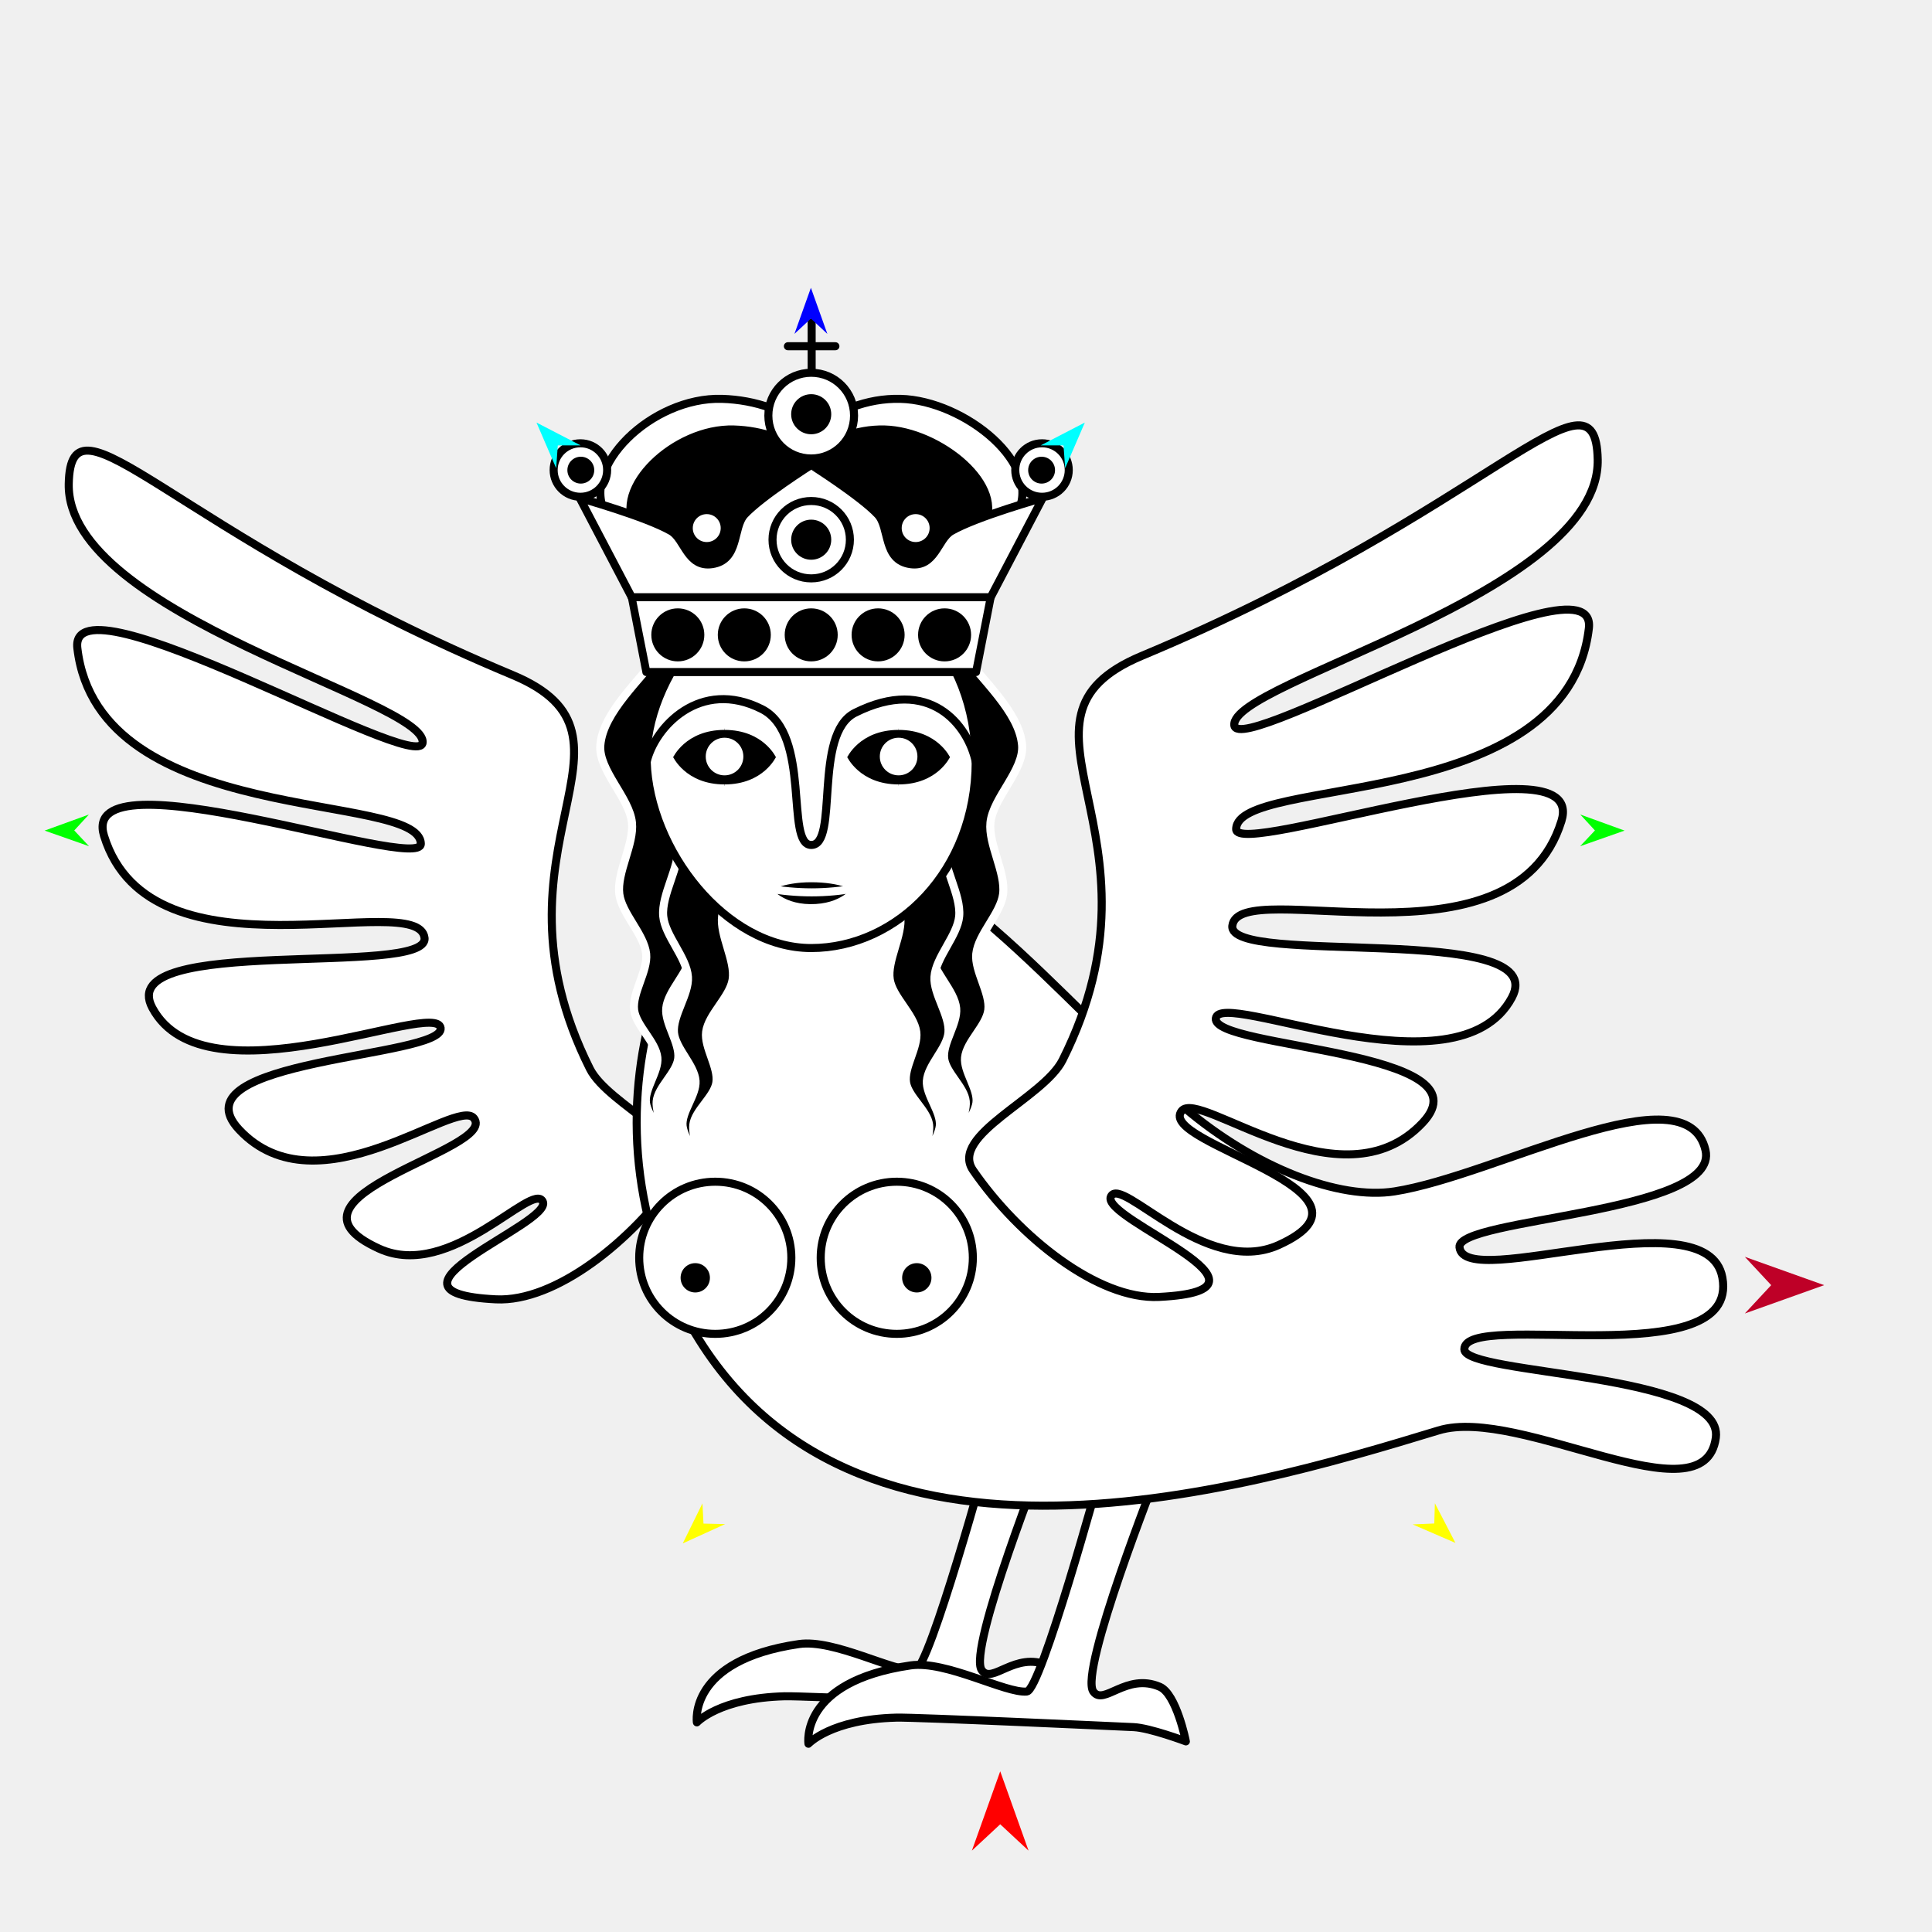
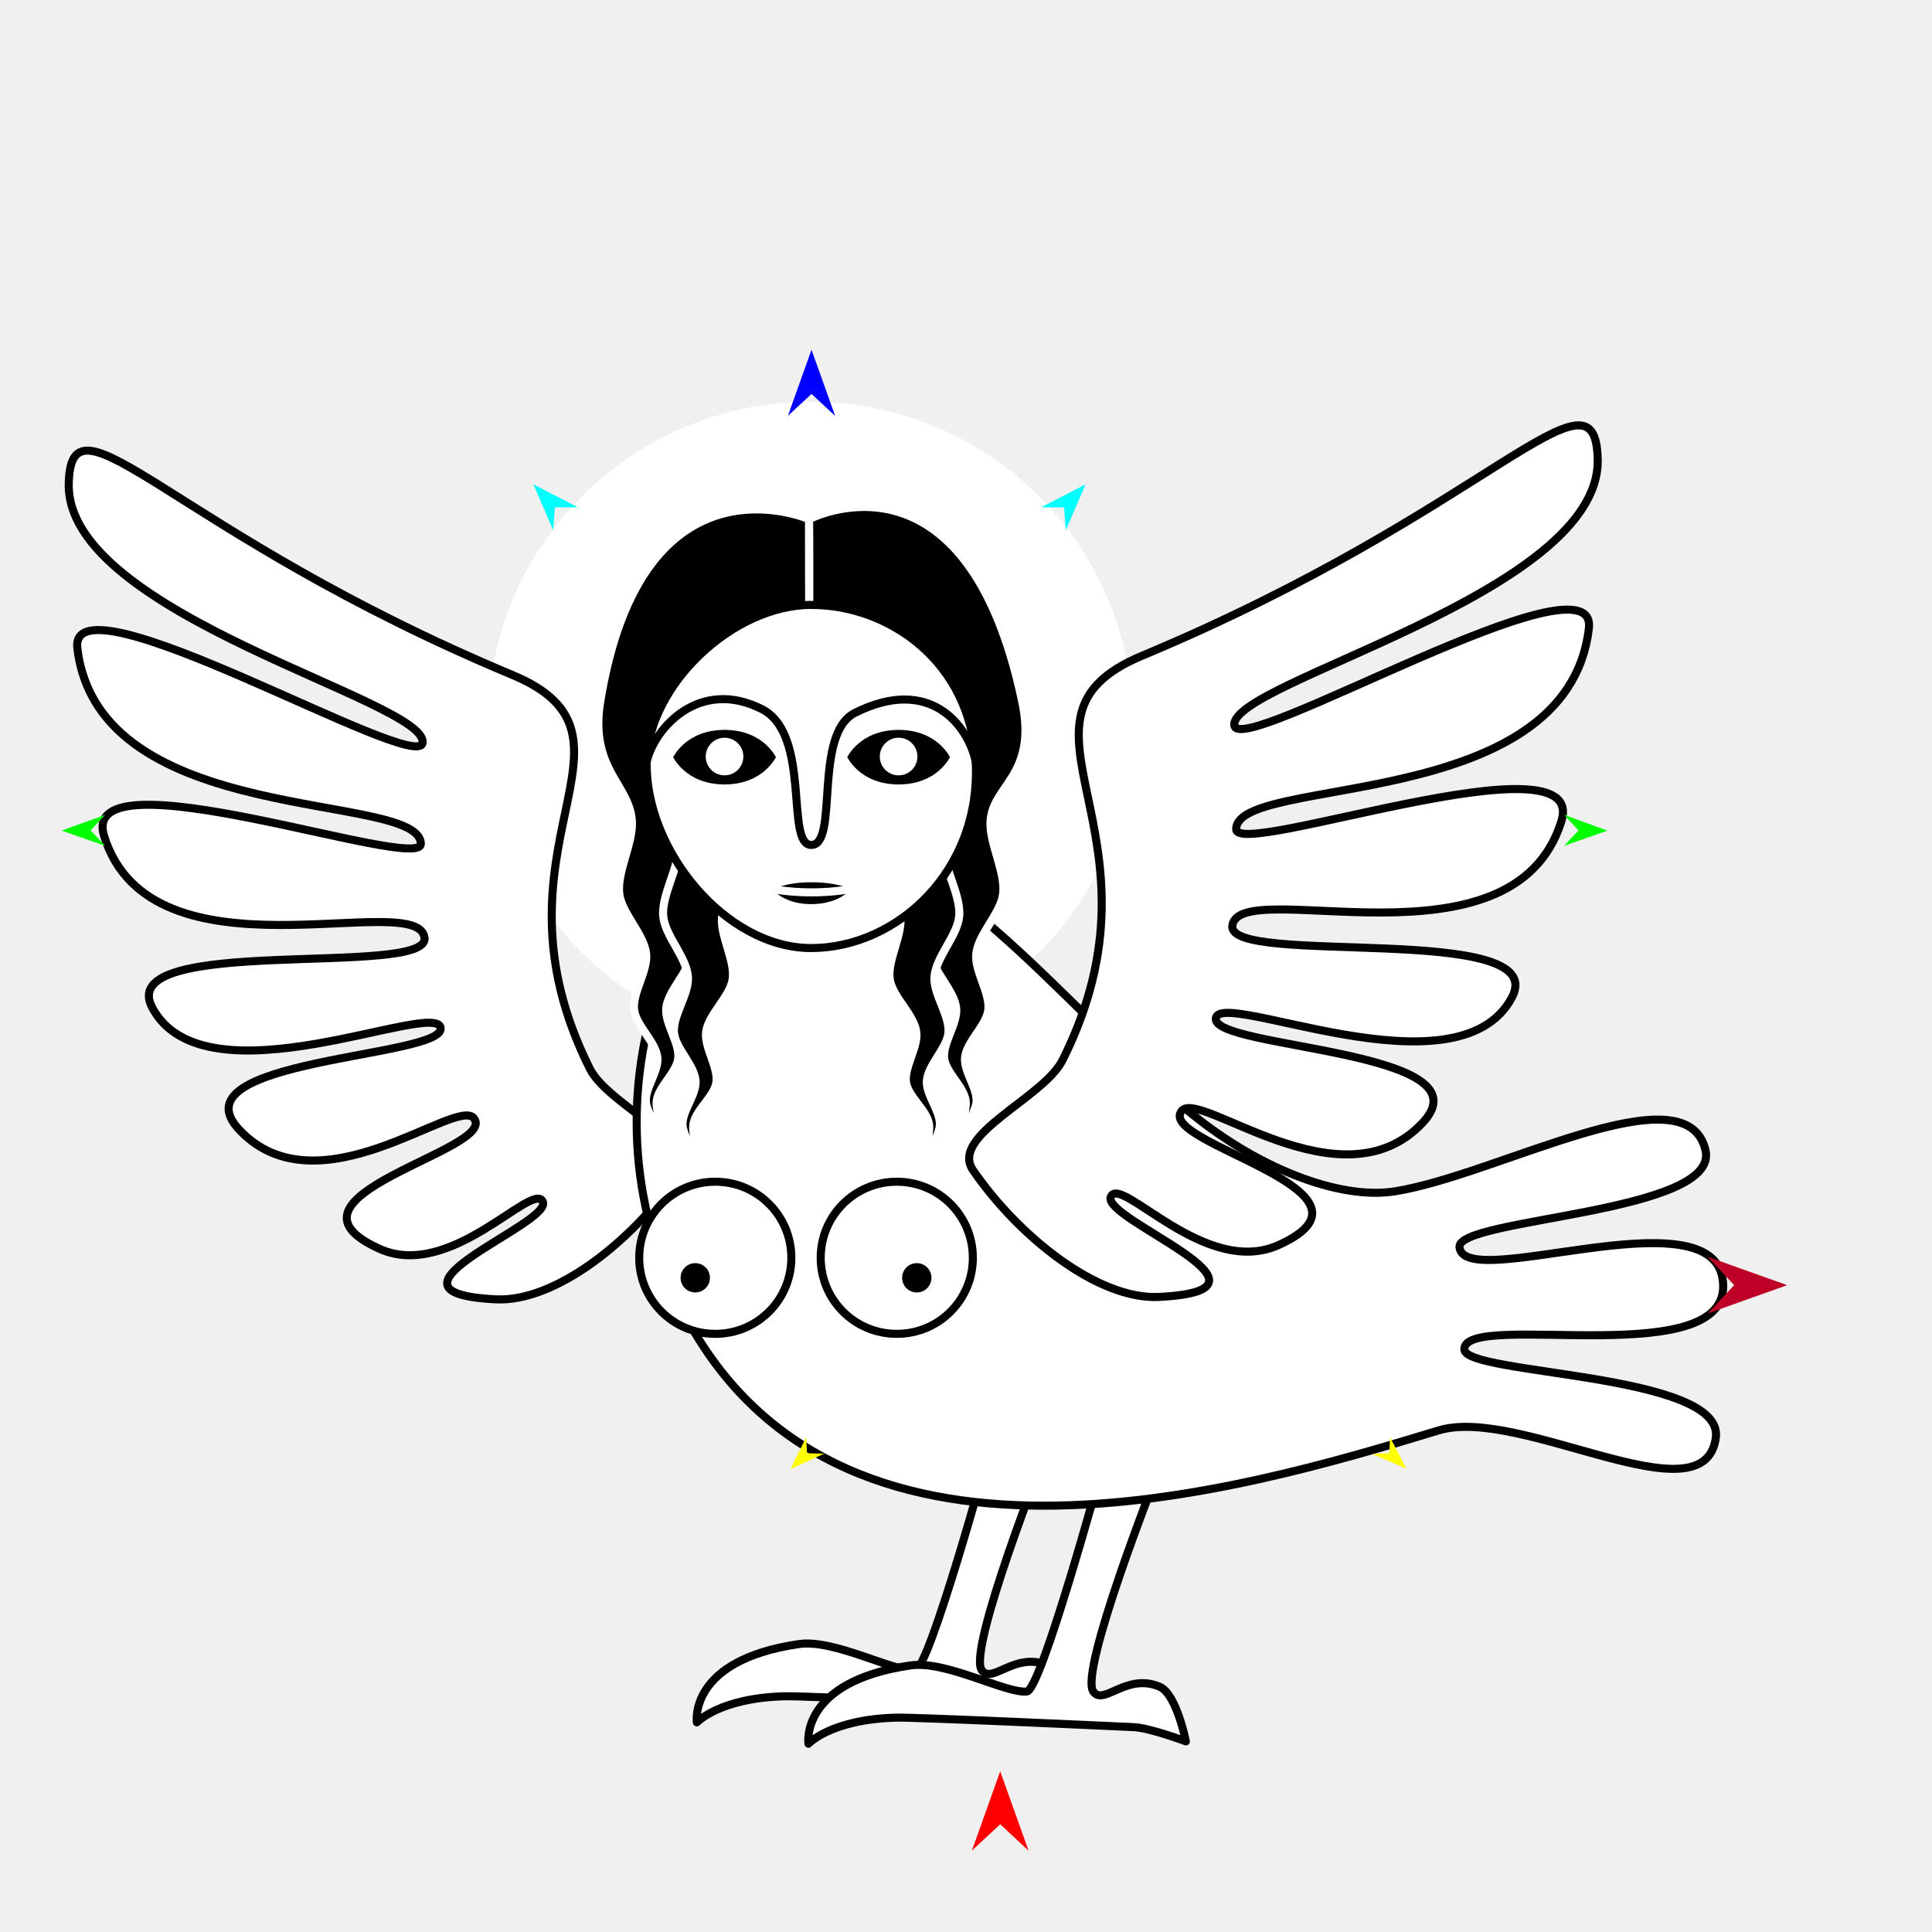
<svg xmlns="http://www.w3.org/2000/svg" version="1.1" id="Frame_0" width="720px" height="720px">
-   <g id="harpy_3">
+   <g id="harpy_4">
    <g id="harpy">
+       <path fill="#ffffff" fill-rule="evenodd" stroke="none" d="M 302.021 149.730 C 368.577 149.730 422.269 203.422 422.269 269.979 C 422.269 336.535 368.577 390.227 302.021 390.227 C 235.464 390.227 181.772 336.535 181.772 269.979 C 181.772 203.422 235.464 149.730 302.021 149.730 Z" />
      <path fill="#ffffff" fill-rule="evenodd" stroke="#000000" stroke-width="3" stroke-linecap="round" stroke-linejoin="round" d="M 252.294 438.273 C 261.063 425.543 226.743 412.091 219.818 398.271 C 178.392 315.600 246.478 274.726 191.018 251.562 C 64.648 198.781 26.330 142.366 25.621 180.354 C 24.706 229.352 159.097 260.956 157.495 276.759 C 156.225 289.284 25.381 212.065 28.827 241.567 C 36.721 309.159 156.583 294.529 156.826 314.466 C 156.960 325.442 28.863 279.373 38.778 311.502 C 56.271 368.187 155.851 330.725 158.208 349.503 C 160.094 364.524 41.942 347.877 56.767 375.582 C 76.524 412.506 162.822 372.053 164.210 383.135 C 165.598 394.214 64.292 394.481 89.119 420.975 C 118.626 452.462 170.156 408.559 176.609 416.731 C 185.934 428.539 97.912 445.643 141.352 465.367 C 167.984 477.459 198.528 439.964 202.285 447.790 C 206.238 456.025 134.042 481.706 184.803 484.225 C 206.952 485.324 235.650 462.438 252.294 438.273 Z" />
      <path fill="#ffffff" fill-rule="evenodd" stroke="#000000" stroke-width="3" stroke-linecap="round" stroke-linejoin="round" d="M 368.518 541.037 C 368.515 541.045 346.349 621.917 341.095 622.421 C 333.159 623.182 310.937 610.767 297.749 612.691 C 256.236 618.747 259.714 641.880 259.710 641.883 C 259.714 641.882 268.047 632.771 292.441 632.152 C 299.992 631.960 374.413 635.401 380.902 635.691 C 386.948 635.961 400.362 640.998 400.364 640.998 C 400.363 640.996 396.853 623.314 390.633 620.652 C 378.158 615.313 369.738 627.902 365.864 622.421 C 360.493 614.824 389.746 541.045 389.749 541.037 C 389.747 541.037 368.520 541.037 368.518 541.037 Z" />
      <path fill="#ffffff" fill-rule="evenodd" stroke="#000000" stroke-width="3" stroke-linecap="round" stroke-linejoin="round" d="M 410.094 548.998 C 410.092 549.006 387.926 629.879 382.671 630.383 C 374.736 631.144 352.513 618.728 339.326 620.652 C 297.813 626.708 301.291 649.841 301.287 649.844 C 301.290 649.843 309.624 640.733 334.018 640.113 C 341.568 639.922 415.990 643.362 422.479 643.652 C 428.525 643.922 441.939 648.959 441.941 648.960 C 441.940 648.958 438.430 631.276 432.210 628.614 C 419.735 623.274 411.315 635.863 407.441 630.383 C 402.070 622.786 431.323 549.006 431.326 548.998 C 431.323 548.998 410.097 548.998 410.094 548.998 Z" />
-       <path fill="#ffffff" fill-rule="evenodd" stroke="#000000" stroke-width="3" stroke-linecap="round" stroke-linejoin="round" d="M 536.115 533.079 C 566.568 523.807 635.153 567.213 639.439 535.810 C 642.749 511.556 545.759 512.474 545.715 502.856 C 545.646 487.768 648.604 512.837 641.874 476.094 C 636.250 445.390 545.772 481.758 543.918 464.819 C 542.722 453.889 641.045 452.324 635.592 428.662 C 628.542 398.076 558.073 437.942 519.748 443.989 C 499.160 447.237 467.863 435.349 441.173 412.658 C 393.229 371.899 349.033 310.369 296.096 310.043 C 264.209 309.847 209.873 399.348 253.635 486.966 C 310.483 600.784 462.315 555.549 536.115 533.079 Z" />
+       <path fill="#ffffff" fill-rule="evenodd" stroke="#000000" stroke-width="3" stroke-linecap="round" stroke-linejoin="round" d="M 536.115 533.079 C 566.568 523.807 635.154 567.213 639.439 535.810 C 642.749 511.556 545.759 512.474 545.715 502.856 C 545.646 487.768 648.604 512.837 641.874 476.094 C 636.250 445.390 545.772 481.758 543.918 464.819 C 542.722 453.889 641.045 452.324 635.592 428.662 C 628.542 398.076 558.073 437.942 519.748 443.989 C 499.160 447.237 467.863 435.349 441.173 412.658 C 393.229 371.899 349.033 310.369 296.096 310.043 C 264.209 309.847 209.873 399.348 253.635 486.966 C 310.483 600.784 462.315 555.549 536.115 533.079 Z" />
      <path fill="#ffffff" fill-rule="evenodd" stroke="#000000" stroke-width="3" stroke-linecap="round" stroke-linejoin="round" d="M 362.643 436.138 C 353.639 423.065 388.883 409.251 395.994 395.059 C 438.535 310.163 368.617 268.188 425.569 244.401 C 555.341 190.200 594.691 132.266 595.419 171.277 C 596.358 221.593 458.349 254.048 459.994 270.276 C 461.298 283.138 595.664 203.841 592.126 234.137 C 584.019 303.549 460.931 288.524 460.681 308.998 C 460.544 320.270 592.089 272.961 581.907 305.954 C 563.944 364.165 461.682 325.695 459.262 344.978 C 457.326 360.404 578.658 343.309 563.434 371.760 C 543.145 409.677 454.525 368.136 453.099 379.516 C 451.673 390.893 555.706 391.167 530.211 418.374 C 499.910 450.709 446.992 405.624 440.365 414.016 C 430.790 426.142 521.182 443.706 476.572 463.961 C 449.224 476.379 417.857 437.874 413.999 445.910 C 409.940 454.367 484.079 480.740 431.951 483.327 C 409.207 484.455 379.736 460.953 362.643 436.138 Z" />
-       <path fill="#000000" fill-rule="evenodd" stroke="#ffffff" stroke-width="3" stroke-linecap="round" stroke-linejoin="round" d="M 246.403 242.653 C 246.551 242.441 271.224 243.368 271.226 243.368 C 271.225 243.371 259.519 265.997 258.469 276.634 C 257.559 285.850 264.571 297.911 263.436 307.102 C 262.428 315.268 253.538 324.169 252.741 332.359 C 252.043 339.531 258.340 348.753 257.471 355.906 C 256.680 362.414 248.907 369.208 248.283 375.734 C 247.732 381.489 253.441 388.737 252.757 394.477 C 252.121 399.805 245.215 405.112 244.714 410.455 C 244.269 415.188 248.937 425.725 248.937 425.726 C 248.936 425.725 241.400 416.014 240.735 411.001 C 240.050 405.830 245.506 399.332 244.990 394.141 C 244.403 388.248 237.054 382.284 236.318 376.408 C 235.521 370.039 241.453 361.874 240.805 355.487 C 240.066 348.199 231.728 340.478 230.802 333.212 C 229.776 325.159 236.341 314.640 235.509 306.565 C 234.551 297.273 222.996 287.059 223.719 277.746 C 224.690 265.248 239.228 252.933 246.403 242.653 M 358.222 242.653 C 358.074 242.441 333.401 243.368 333.399 243.368 C 333.400 243.371 345.106 265.997 346.156 276.634 C 347.066 285.850 340.054 297.911 341.189 307.102 C 342.198 315.268 351.087 324.169 351.884 332.359 C 352.582 339.531 346.285 348.754 347.154 355.906 C 347.945 362.414 355.718 369.208 356.342 375.734 C 356.893 381.489 351.184 388.737 351.868 394.477 C 352.504 399.805 359.410 405.112 359.912 410.455 C 360.356 415.188 355.688 425.725 355.688 425.726 C 355.689 425.725 363.225 416.014 363.890 411.001 C 364.575 405.830 359.119 399.332 359.636 394.141 C 360.222 388.248 367.572 382.284 368.307 376.408 C 369.105 370.039 363.172 361.874 363.820 355.487 C 364.559 348.199 372.897 340.478 373.823 333.212 C 374.850 325.159 368.284 314.640 369.116 306.565 C 370.074 297.273 381.629 287.059 380.906 277.746 C 379.935 265.248 365.397 252.933 358.222 242.653 Z" />
+       <path fill="#000000" fill-rule="evenodd" stroke="#ffffff" stroke-width="3" stroke-linecap="round" stroke-linejoin="round" d="M 301.486 193.472 C 301.486 193.476 301.549 233.583 301.549 233.587 C 301.545 233.591 263.493 259.068 258.469 276.634 C 255.923 285.538 264.571 297.911 263.436 307.102 C 262.428 315.268 253.538 324.169 252.741 332.359 C 252.043 339.531 258.340 348.753 257.471 355.906 C 256.680 362.414 248.907 369.208 248.283 375.734 C 247.732 381.489 253.441 388.737 252.757 394.477 C 252.121 399.805 245.215 405.112 244.714 410.455 C 244.269 415.188 248.937 425.725 248.937 425.726 C 248.936 425.725 241.400 416.014 240.735 411.001 C 240.050 405.830 245.506 399.332 244.990 394.141 C 244.403 388.248 237.054 382.284 236.318 376.408 C 235.521 370.039 241.453 361.874 240.805 355.487 C 240.066 348.199 231.728 340.478 230.802 333.212 C 229.776 325.159 235.737 314.679 235.509 306.565 C 235.114 292.516 219.486 287.016 223.719 261.227 C 239.328 166.149 301.478 193.479 301.486 193.472 C 301.664 193.430 301.601 233.583 301.601 233.587 C 301.605 233.591 340.922 258.800 346.156 276.634 C 348.764 285.521 340.054 297.911 341.189 307.102 C 342.198 315.268 351.087 324.169 351.884 332.359 C 352.582 339.531 346.285 348.754 347.154 355.906 C 347.945 362.414 355.718 369.208 356.342 375.734 C 356.893 381.489 351.184 388.737 351.868 394.477 C 352.504 399.805 359.410 405.112 359.912 410.455 C 360.356 415.188 355.688 425.725 355.688 425.726 C 355.689 425.725 363.225 416.014 363.890 411.001 C 364.575 405.830 359.119 399.332 359.636 394.141 C 360.222 388.248 367.572 382.284 368.307 376.408 C 369.105 370.039 363.172 361.874 363.820 355.487 C 364.559 348.199 372.897 340.478 373.823 333.212 C 374.850 325.159 368.888 314.679 369.116 306.565 C 369.512 292.516 386.880 289.486 380.906 261.227 C 360.103 162.824 301.672 193.433 301.664 193.426 Z" />
      <path fill="#000000" fill-rule="evenodd" stroke="#ffffff" stroke-width="3" stroke-linecap="round" stroke-linejoin="round" d="M 313.924 253.084 C 313.926 253.087 326.414 275.291 327.835 285.885 C 329.066 295.064 322.479 307.361 323.934 316.507 C 325.227 324.633 334.421 333.219 335.504 341.376 C 336.452 348.518 330.480 357.956 331.599 365.073 C 332.616 371.550 340.621 378.068 341.474 384.569 C 342.225 390.300 336.772 397.743 337.657 403.456 C 338.478 408.759 345.565 413.821 346.252 419.144 C 346.861 423.858 342.565 434.552 342.564 434.553 C 342.565 434.552 349.758 424.584 350.247 419.551 C 350.751 414.359 345.072 408.055 345.407 402.849 C 345.788 396.940 352.924 390.723 353.455 384.825 C 354.029 378.432 347.816 370.478 348.240 364.074 C 348.725 356.764 356.788 348.757 357.460 341.462 C 358.204 333.378 351.276 323.095 351.826 314.996 C 352.459 305.676 361.971 295.102 362.602 285.783 C 363.828 267.686 346.237 261.526 338.708 251.504 C 338.552 251.297 313.927 253.083 313.924 253.084 Z" />
      <path fill="#000000" fill-rule="evenodd" stroke="#ffffff" stroke-width="3" stroke-linecap="round" stroke-linejoin="round" d="M 290.701 253.084 C 290.700 253.087 278.211 275.291 276.790 285.885 C 275.559 295.064 282.146 307.361 280.691 316.507 C 279.398 324.633 270.204 333.219 269.121 341.376 C 268.173 348.518 274.145 357.956 273.026 365.073 C 272.009 371.550 264.003 378.068 263.151 384.569 C 262.400 390.300 267.853 397.743 266.969 403.456 C 266.147 408.759 259.061 413.821 258.373 419.144 C 257.764 423.858 262.060 434.552 262.061 434.553 C 262.060 434.552 254.867 424.584 254.378 419.551 C 253.874 414.359 259.553 408.055 259.218 402.849 C 258.838 396.940 251.701 390.723 251.171 384.825 C 250.596 378.432 256.809 370.478 256.385 364.074 C 255.901 356.764 247.838 348.757 247.166 341.462 C 246.421 333.378 253.349 323.095 252.799 314.996 C 252.167 305.676 240.975 295.065 242.023 285.783 C 243.429 273.326 258.389 261.526 265.917 251.504 C 266.073 251.297 290.698 253.083 290.701 253.084 Z" />
      <path fill="#000000" fill-rule="evenodd" stroke="none" d="M 250.317 282.173 C 250.319 282.171 255.084 271.512 270.017 271.512 C 284.950 271.512 289.714 282.171 289.716 282.173 C 289.714 282.174 284.950 292.834 270.017 292.834 C 255.084 292.834 250.319 282.174 250.317 282.173 M 315.188 282.173 C 315.190 282.171 319.955 271.512 334.887 271.512 C 349.820 271.512 354.585 282.171 354.587 282.173 C 354.585 282.174 349.820 292.834 334.887 292.834 C 319.954 292.834 315.190 282.174 315.188 282.173 Z" />
      <path fill="none" stroke="#ffffff" stroke-width="1" stroke-linecap="butt" stroke-linejoin="round" d="M 250.317 282.173 C 250.319 282.171 255.084 271.512 270.017 271.512 " />
      <path fill="none" stroke="#ffffff" stroke-width="1" stroke-linecap="butt" stroke-linejoin="round" d="M 270.017 271.512 C 284.950 271.512 289.714 282.171 289.716 282.173 " />
      <path fill="none" stroke="#ffffff" stroke-width="1" stroke-linecap="butt" stroke-linejoin="round" d="M 289.716 282.173 C 289.714 282.174 284.950 292.834 270.017 292.834 " />
      <path fill="none" stroke="#ffffff" stroke-width="1" stroke-linecap="butt" stroke-linejoin="round" d="M 270.017 292.834 C 255.084 292.834 250.319 282.174 250.317 282.173 " />
      <path fill="none" stroke="#ffffff" stroke-width="1" stroke-linecap="butt" stroke-linejoin="round" d="M 315.188 282.173 C 315.190 282.171 319.955 271.512 334.887 271.512 " />
      <path fill="none" stroke="#ffffff" stroke-width="1" stroke-linecap="butt" stroke-linejoin="round" d="M 334.887 271.512 C 349.820 271.512 354.585 282.171 354.587 282.173 " />
      <path fill="none" stroke="#ffffff" stroke-width="1" stroke-linecap="butt" stroke-linejoin="round" d="M 354.587 282.173 C 354.585 282.174 349.820 292.834 334.887 292.834 " />
      <path fill="none" stroke="#ffffff" stroke-width="1" stroke-linecap="butt" stroke-linejoin="round" d="M 334.887 292.834 C 319.954 292.834 315.190 282.174 315.188 282.173 " />
-       <path fill="#ffffff" fill-rule="evenodd" stroke="none" d="M 263.006 281.941 C 263.006 278.060 266.136 274.930 270.017 274.930 C 273.897 274.930 277.028 278.060 277.028 281.941 C 277.028 285.821 273.897 288.952 270.017 288.952 C 266.136 288.952 263.006 285.821 263.006 281.941 M 250.317 282.173 C 250.319 282.171 255.084 271.512 270.017 271.512 C 284.950 271.512 289.714 282.171 289.716 282.173 C 289.714 282.174 284.950 292.834 270.017 292.834 C 255.084 292.834 250.319 282.174 250.317 282.173 M 327.877 281.941 C 327.877 278.060 331.007 274.930 334.887 274.930 C 338.768 274.930 341.899 278.060 341.899 281.941 C 341.899 285.821 338.768 288.952 334.887 288.952 C 331.007 288.952 327.877 285.821 327.877 281.941 M 315.188 282.173 C 315.190 282.171 319.955 271.512 334.887 271.512 C 349.820 271.512 354.585 282.171 354.587 282.173 C 354.585 282.174 349.820 292.834 334.887 292.834 C 319.954 292.834 315.190 282.174 315.188 282.173 M 241.005 283.857 C 240.039 252.707 270.307 214.404 302.313 214.404 C 334.318 214.404 363.620 243.226 363.620 283.857 C 363.620 324.488 334.318 353.311 302.313 353.311 C 270.307 353.311 242.022 316.661 241.005 283.857 Z" />
+       <path fill="#ffffff" fill-rule="evenodd" stroke="none" d="M 263.006 281.941 C 263.006 278.060 266.136 274.930 270.017 274.930 C 273.897 274.930 277.028 278.060 277.028 281.941 C 277.028 285.821 273.897 288.952 270.017 288.952 C 266.136 288.952 263.006 285.821 263.006 281.941 M 250.317 282.173 C 250.319 282.171 255.084 271.512 270.017 271.512 C 284.950 271.512 289.714 282.171 289.716 282.173 C 289.714 282.174 284.950 292.834 270.017 292.834 C 255.084 292.834 250.319 282.174 250.317 282.173 M 327.877 281.941 C 327.877 278.060 331.007 274.930 334.887 274.930 C 338.768 274.930 341.899 278.060 341.899 281.941 C 341.899 285.821 338.768 288.952 334.887 288.952 C 331.007 288.952 327.877 285.821 327.877 281.941 M 315.188 282.173 C 315.190 282.171 319.955 271.512 334.887 271.512 C 349.820 271.512 354.585 282.171 354.587 282.173 C 354.585 282.174 349.820 292.834 334.887 292.834 C 319.954 292.834 315.190 282.174 315.188 282.173 M 241.005 283.857 C 241.598 255.375 273.056 225.437 302.313 225.437 C 331.569 225.437 361.697 246.766 363.620 283.857 C 365.724 324.433 334.318 353.311 302.313 353.311 C 270.307 353.311 240.322 316.670 241.005 283.857 Z" />
      <path fill="#000000" fill-rule="evenodd" stroke="#ffffff" stroke-width="3" stroke-linecap="round" stroke-linejoin="round" d="M 302.313 327.289 C 313.741 327.289 318.989 330.531 319.047 331.008 C 319.111 331.527 314.359 338.582 301.899 338.445 C 289.943 338.313 285.580 331.008 285.578 331.008 C 285.580 331.007 290.884 327.289 302.313 327.289 Z" />
      <path fill="none" stroke="#ffffff" stroke-width="3" stroke-linecap="round" stroke-linejoin="round" d="M 285.578 331.008 C 297.148 333.073 307.891 333.073 319.047 331.008 " />
      <path fill="none" stroke="#000000" stroke-width="3" stroke-linecap="round" stroke-linejoin="round" d="M 241.005 283.857 C 244.026 270.954 260.903 252.606 283.926 264.261 C 302.492 273.660 292.550 314.824 302.313 314.892 C 312.718 314.965 302.906 273.548 318.614 265.663 C 346.620 251.607 360.826 270.436 363.620 283.857 " />
-       <path fill="#ffffff" fill-rule="evenodd" stroke="#000000" stroke-width="3" stroke-linecap="round" stroke-linejoin="round" d="M 302.315 160.885 C 311.152 153.147 323.027 148.330 335.577 148.640 C 359.460 149.230 389.546 173.412 378.767 191.776 C 373.423 200.882 356.155 207.677 356.152 207.678 C 356.152 207.678 351.144 207.708 348.613 207.723 C 319.691 207.893 278.158 208.137 256.925 208.261 C 253.717 208.280 248.830 208.309 248.829 208.309 C 248.827 208.307 230.091 199.189 225.858 191.776 C 215.874 174.296 242.863 147.855 269.048 148.640 C 281.596 149.016 293.473 153.147 302.315 160.885 Z" />
-       <path fill="none" stroke="#000000" stroke-width="1" stroke-linecap="butt" stroke-linejoin="round" d="M 348.613 207.723 C 319.691 207.893 278.158 208.137 256.925 208.261 " />
-       <path fill="#000000" fill-rule="evenodd" stroke="#000000" stroke-width="3" stroke-linecap="round" stroke-linejoin="round" d="M 366.176 196.497 C 362.136 202.790 353.037 205.951 348.613 207.723 C 319.691 207.893 278.158 208.137 256.925 208.261 C 251.355 206.045 240.606 202.061 237.007 196.497 C 227.772 182.218 251.372 159.395 273.491 160.058 C 284.092 160.376 294.125 163.865 301.593 170.401 C 309.059 163.865 319.090 159.796 329.692 160.058 C 349.867 160.556 375.894 181.360 366.176 196.497 Z" />
-       <path fill="#ffffff" fill-rule="evenodd" stroke="#000000" stroke-width="3" stroke-linecap="round" stroke-linejoin="round" d="M 256.679 196.803 C 256.679 193.092 259.673 190.098 263.384 190.098 C 267.095 190.098 270.089 193.092 270.089 196.803 C 270.089 200.514 267.095 203.508 263.384 203.508 C 259.673 203.508 256.679 200.514 256.679 196.803 M 334.536 196.803 C 334.536 193.092 337.530 190.098 341.241 190.098 C 344.952 190.098 347.946 193.092 347.946 196.803 C 347.946 200.514 344.952 203.508 341.241 203.508 C 337.530 203.508 334.536 200.514 334.536 196.803 M 206.330 175.168 C 206.330 169.651 210.781 165.201 216.297 165.201 C 221.814 165.201 226.264 169.651 226.264 175.168 C 226.264 180.684 221.814 185.134 216.297 185.134 C 210.781 185.134 206.330 180.684 206.330 175.168 M 378.361 175.168 C 378.361 169.651 382.811 165.201 388.328 165.201 C 393.844 165.201 398.294 169.651 398.295 175.168 C 398.295 180.684 393.844 185.134 388.328 185.134 C 382.811 185.134 378.361 180.684 378.361 175.168 M 286.343 154.889 C 286.343 146.050 293.473 138.919 302.313 138.919 C 311.152 138.919 318.282 146.050 318.282 154.889 C 318.282 163.728 311.152 170.859 302.313 170.859 C 293.473 170.859 286.343 163.728 286.343 154.889 Z" />
-       <path fill="#000000" fill-rule="evenodd" stroke="none" d="M 302.313 146.903 C 306.445 146.903 309.779 150.237 309.780 154.370 C 309.780 158.503 306.446 161.837 302.313 161.837 C 298.180 161.837 294.845 158.503 294.846 154.370 C 294.846 150.237 298.180 146.903 302.313 146.903 Z" />
-       <path fill="#000000" fill-rule="evenodd" stroke="none" d="M 388.173 170.206 C 390.943 170.206 393.178 172.441 393.178 175.212 C 393.178 177.983 390.943 180.218 388.173 180.218 C 385.402 180.218 383.167 177.982 383.167 175.212 C 383.167 172.441 385.402 170.207 388.173 170.206 Z" />
-       <path fill="#000000" fill-rule="evenodd" stroke="none" d="M 216.453 170.206 C 219.223 170.206 221.458 172.441 221.458 175.212 C 221.458 177.982 219.223 180.217 216.453 180.217 C 213.682 180.217 211.447 177.982 211.447 175.212 C 211.447 172.441 213.682 170.206 216.453 170.206 Z" />
      <path fill="#ffffff" fill-rule="evenodd" stroke="#000000" stroke-width="3" stroke-linecap="round" stroke-linejoin="round" d="M 266.563 440.391 C 282.254 440.391 294.912 453.049 294.912 468.740 C 294.912 484.431 282.254 497.089 266.563 497.089 C 250.872 497.089 238.214 484.431 238.214 468.740 C 238.214 453.049 250.872 440.391 266.563 440.391 Z" />
      <path fill="#000000" fill-rule="evenodd" stroke="#ffffff" stroke-width="3" stroke-linecap="round" stroke-linejoin="round" d="M 259.103 469.237 C 262.957 469.237 266.066 472.346 266.066 476.200 C 266.066 480.054 262.957 483.163 259.103 483.163 C 255.249 483.163 252.140 480.054 252.140 476.200 C 252.140 472.346 255.249 469.237 259.103 469.237 Z" />
      <path fill="#ffffff" fill-rule="evenodd" stroke="#000000" stroke-width="3" stroke-linecap="round" stroke-linejoin="round" d="M 334.203 440.391 C 318.512 440.391 305.854 453.049 305.854 468.740 C 305.854 484.431 318.512 497.089 334.203 497.089 C 349.894 497.089 362.552 484.431 362.552 468.740 C 362.552 453.049 349.894 440.391 334.203 440.391 Z" />
      <path fill="#000000" fill-rule="evenodd" stroke="#ffffff" stroke-width="3" stroke-linecap="round" stroke-linejoin="round" d="M 341.663 469.237 C 337.810 469.237 334.700 472.346 334.700 476.200 C 334.700 480.054 337.810 483.163 341.663 483.163 C 345.517 483.163 348.626 480.054 348.626 476.200 C 348.626 472.346 345.517 469.237 341.663 469.237 Z" />
-       <path fill="none" stroke="#000000" stroke-width="3" stroke-linecap="round" stroke-linejoin="round" d="M 302.476 120.181 C 302.476 126.082 302.476 131.982 302.476 137.883 " />
-       <path fill="none" stroke="#000000" stroke-width="3" stroke-linecap="round" stroke-linejoin="round" d="M 311.327 129.032 C 305.426 129.032 299.526 129.032 293.625 129.032 " />
-       <path fill="none" stroke="#000000" stroke-width="3" stroke-linecap="round" stroke-linejoin="round" d="M 241.005 283.857 C 240.039 252.707 270.307 214.404 302.313 214.404 C 334.318 214.404 363.620 243.226 363.620 283.857 C 363.620 324.488 334.318 353.311 302.313 353.311 C 270.307 353.311 242.022 316.661 241.005 283.857 " />
-       <path fill="#ffffff" fill-rule="evenodd" stroke="#000000" stroke-width="3" stroke-linecap="round" stroke-linejoin="round" d="M 235.418 222.573 C 235.431 222.573 369.194 222.573 369.207 222.573 C 369.207 222.576 363.755 250.450 363.754 250.453 C 363.742 250.453 240.883 250.453 240.871 250.453 C 240.870 250.450 235.419 222.576 235.418 222.573 Z" />
-       <path fill="none" stroke="#ffffff" stroke-width="1" stroke-linecap="butt" stroke-linejoin="round" d="M 369.207 222.573 C 369.194 222.573 235.431 222.573 235.418 222.573 " />
-       <path fill="#ffffff" fill-rule="evenodd" stroke="#000000" stroke-width="3" stroke-linecap="round" stroke-linejoin="round" d="M 388.586 185.599 C 388.584 185.603 375.667 210.249 369.207 222.573 C 369.194 222.573 235.431 222.573 235.418 222.573 C 228.959 210.249 216.042 185.603 216.040 185.599 C 216.043 185.600 240.668 192.497 250.074 197.924 C 255.172 200.865 256.156 211.560 265.338 210.249 C 275.693 208.770 272.964 196.617 277.488 191.762 C 283.819 184.969 302.310 173.277 302.313 173.275 C 302.315 173.277 320.806 184.969 327.137 191.762 C 331.662 196.617 328.932 208.770 339.287 210.249 C 348.469 211.560 349.453 200.865 354.551 197.924 C 363.957 192.497 388.582 185.600 388.586 185.599 Z" />
-       <path fill="none" stroke="#000000" stroke-width="3" stroke-linecap="round" stroke-linejoin="round" d="M 287.894 201.129 C 287.894 193.148 294.332 186.710 302.313 186.710 C 310.293 186.710 316.731 193.148 316.731 201.129 C 316.731 209.109 310.293 215.546 302.313 215.546 C 294.332 215.546 287.894 209.109 287.894 201.129 " />
-       <path fill="#000000" fill-rule="evenodd" stroke="none" d="M 267.501 236.600 C 267.501 231.132 271.912 226.721 277.380 226.721 C 282.848 226.721 287.259 231.132 287.259 236.600 C 287.259 242.068 282.848 246.479 277.380 246.479 C 271.912 246.479 267.501 242.068 267.501 236.600 M 242.726 236.600 C 242.726 231.132 247.137 226.721 252.605 226.721 C 258.072 226.721 262.483 231.132 262.483 236.600 C 262.483 242.068 258.072 246.479 252.605 246.479 C 247.137 246.479 242.726 242.068 242.726 236.600 M 342.142 236.600 C 342.142 231.132 346.553 226.721 352.021 226.721 C 357.489 226.721 361.900 231.132 361.900 236.600 C 361.900 242.068 357.489 246.479 352.021 246.479 C 346.553 246.479 342.142 242.068 342.142 236.600 M 317.366 236.600 C 317.366 231.132 321.777 226.721 327.245 226.721 C 332.713 226.721 337.124 231.132 337.124 236.600 C 337.124 242.068 332.713 246.479 327.245 246.479 C 321.777 246.479 317.366 242.068 317.366 236.600 M 292.434 236.600 C 292.434 231.132 296.845 226.721 302.313 226.721 C 307.781 226.721 312.192 231.132 312.192 236.600 C 312.192 242.068 307.781 246.479 302.313 246.479 C 296.845 246.479 292.434 242.068 292.434 236.600 Z" />
-       <path fill="#000000" fill-rule="evenodd" stroke="none" d="M 302.313 193.661 C 306.445 193.661 309.780 196.996 309.780 201.129 C 309.780 205.261 306.445 208.596 302.313 208.596 C 298.180 208.596 294.846 205.261 294.846 201.129 C 294.846 196.996 298.180 193.661 302.313 193.661 Z" />
+       <path fill="none" stroke="#000000" stroke-width="3" stroke-linecap="round" stroke-linejoin="round" d="M 241.005 283.857 C 241.598 255.375 273.056 225.437 302.313 225.437 C 331.569 225.437 361.697 246.766 363.620 283.857 C 365.724 324.433 334.318 353.311 302.313 353.311 C 270.307 353.311 240.322 316.670 241.005 283.857 " />
    </g>
    <g id="specs_2">
      <path fill="#ff0000" fill-rule="evenodd" stroke="none" d="M 372.752 660.110 C 372.753 660.113 383.310 689.674 383.311 689.677 C 383.310 689.676 372.753 679.853 372.752 679.852 C 372.751 679.853 362.194 689.676 362.193 689.677 C 362.194 689.674 372.751 660.113 372.752 660.110 Z" />
-       <path fill="#0000ff" fill-rule="evenodd" stroke="none" d="M 302.200 107.254 C 302.200 107.255 308.333 124.426 308.333 124.428 C 308.333 124.428 302.200 118.722 302.200 118.721 C 302.199 118.722 296.067 124.428 296.066 124.428 C 296.067 124.426 302.199 107.255 302.200 107.254 Z" />
-       <path fill="#00ff00" fill-rule="evenodd" stroke="none" d="M 16.625 309.539 C 16.627 309.539 33.131 303.550 33.133 303.549 C 33.132 303.550 27.668 309.483 27.667 309.484 C 27.668 309.484 33.192 315.361 33.192 315.362 C 33.191 315.361 16.627 309.540 16.625 309.539 Z" />
-       <path fill="#ffff00" fill-rule="evenodd" stroke="none" d="M 254.441 575.187 C 254.442 575.185 261.783 560.262 261.783 560.261 C 261.783 560.262 262.170 567.797 262.170 567.798 C 262.171 567.798 270.248 567.981 270.249 567.981 C 270.247 567.982 254.443 575.186 254.441 575.187 Z" />
-       <path fill="#ffff00" fill-rule="evenodd" stroke="none" d="M 542.402 575.004 C 542.401 575.002 534.741 560.220 534.740 560.218 C 534.740 560.219 534.516 567.761 534.516 567.761 C 534.515 567.761 526.443 568.095 526.442 568.095 C 526.443 568.096 542.400 575.003 542.402 575.004 Z" />
-       <path fill="#00ffff" fill-rule="evenodd" stroke="none" d="M 199.929 157.468 C 199.930 157.469 207.267 174.485 207.268 174.487 C 207.268 174.486 207.875 165.995 207.875 165.994 C 207.876 165.994 216.388 165.987 216.389 165.987 C 216.387 165.987 199.931 157.469 199.929 157.468 Z" />
-       <path fill="#be0027" fill-rule="evenodd" stroke="none" d="M 679.811 478.938 C 679.808 478.937 650.247 468.380 650.244 468.379 C 650.245 468.380 660.068 478.937 660.069 478.938 C 660.068 478.939 650.245 489.497 650.244 489.498 C 650.247 489.497 679.808 478.939 679.811 478.938 Z" />
-       <path fill="#00ffff" fill-rule="evenodd" stroke="none" d="M 404.288 157.468 C 404.287 157.469 396.951 174.485 396.950 174.487 C 396.950 174.486 396.343 165.995 396.343 165.994 C 396.342 165.994 387.830 165.987 387.829 165.987 C 387.830 165.987 404.287 157.469 404.288 157.468 Z" />
-       <path fill="#00ff00" fill-rule="evenodd" stroke="none" d="M 605.431 309.539 C 605.430 309.539 588.925 303.550 588.923 303.549 C 588.924 303.550 594.388 309.483 594.389 309.484 C 594.388 309.484 588.864 315.361 588.864 315.362 C 588.866 315.361 605.430 309.540 605.431 309.539 Z" />
+       <path fill="#0000ff" fill-rule="evenodd" stroke="none" d="M 302.429 130.325 C 302.430 130.327 311.236 154.986 311.237 154.989 C 311.236 154.988 302.430 146.794 302.429 146.793 C 302.428 146.794 293.621 154.988 293.621 154.989 C 293.621 154.986 302.428 130.327 302.429 130.325 Z" />
+       <path fill="#00ff00" fill-rule="evenodd" stroke="none" d="M 22.990 309.538 C 22.991 309.537 39.139 303.678 39.141 303.677 C 39.140 303.678 33.794 309.483 33.793 309.483 C 33.794 309.484 39.198 315.234 39.199 315.234 C 39.197 315.234 22.991 309.538 22.990 309.538 Z" />
+       <path fill="#ffff00" fill-rule="evenodd" stroke="none" d="M 294.587 547.473 C 294.587 547.472 300.438 535.578 300.439 535.577 C 300.439 535.577 300.747 541.583 300.747 541.584 C 300.748 541.584 307.186 541.730 307.186 541.730 C 307.185 541.730 294.588 547.473 294.587 547.473 Z" />
+       <path fill="#ffff00" fill-rule="evenodd" stroke="none" d="M 524.102 547.327 C 524.101 547.326 517.996 535.544 517.995 535.543 C 517.995 535.543 517.816 541.554 517.816 541.555 C 517.816 541.555 511.382 541.821 511.381 541.821 C 511.383 541.822 524.101 547.327 524.102 547.327 Z" />
+       <path fill="#00ffff" fill-rule="evenodd" stroke="none" d="M 198.784 180.491 C 198.785 180.493 206.173 197.627 206.173 197.629 C 206.173 197.628 206.784 189.078 206.784 189.077 C 206.785 189.077 215.357 189.070 215.357 189.070 C 215.356 189.069 198.785 180.492 198.784 180.491 Z" />
+       <path fill="#be0027" fill-rule="evenodd" stroke="none" d="M 666.012 478.938 C 666.009 478.937 636.448 468.380 636.445 468.379 C 636.446 468.380 646.269 478.937 646.270 478.938 C 646.269 478.939 636.446 489.497 636.445 489.498 C 636.448 489.497 666.009 478.939 666.012 478.938 Z" />
+       <path fill="#00ffff" fill-rule="evenodd" stroke="none" d="M 404.564 180.491 C 404.564 180.493 397.176 197.627 397.175 197.629 C 397.175 197.628 396.564 189.078 396.564 189.077 C 396.563 189.077 387.991 189.070 387.990 189.070 C 387.992 189.069 404.563 180.492 404.564 180.491 Z" />
+       <path fill="#00ff00" fill-rule="evenodd" stroke="none" d="M 599.067 309.538 C 599.065 309.537 582.917 303.678 582.916 303.677 C 582.916 303.678 588.262 309.483 588.263 309.483 C 588.262 309.484 582.858 315.234 582.857 315.234 C 582.859 315.234 599.065 309.538 599.067 309.538 Z" />
    </g>
  </g>
</svg>
